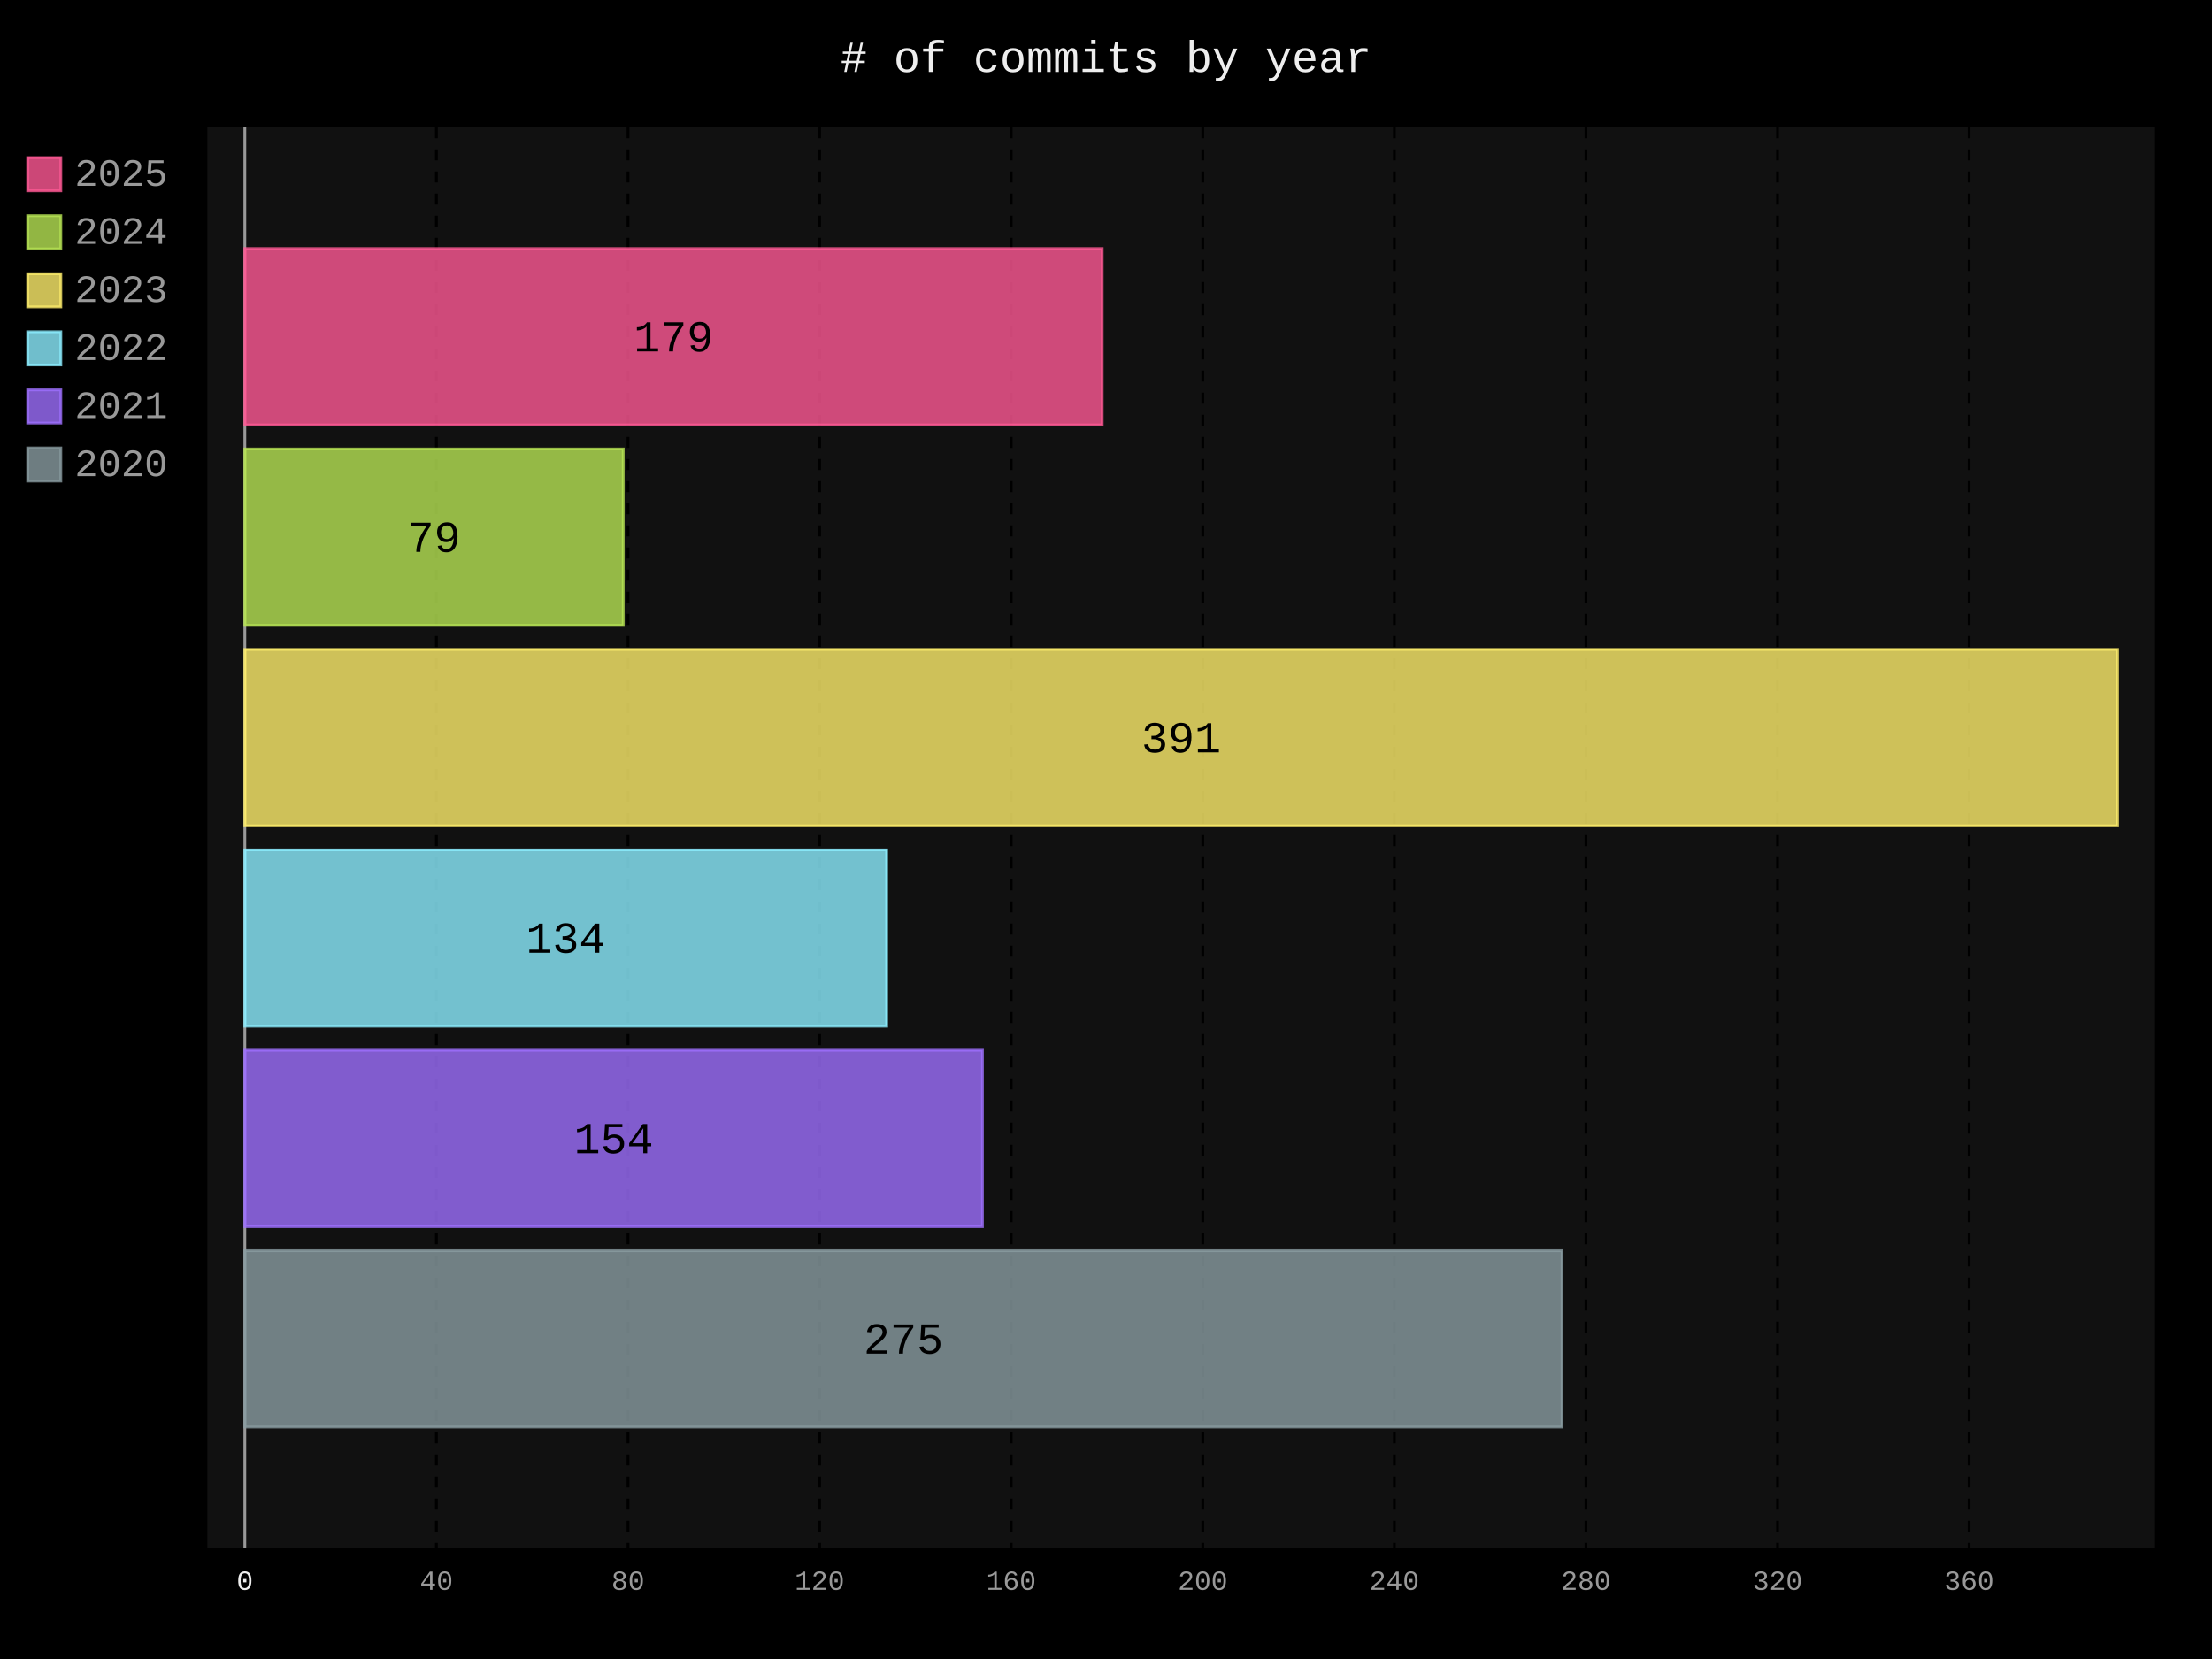
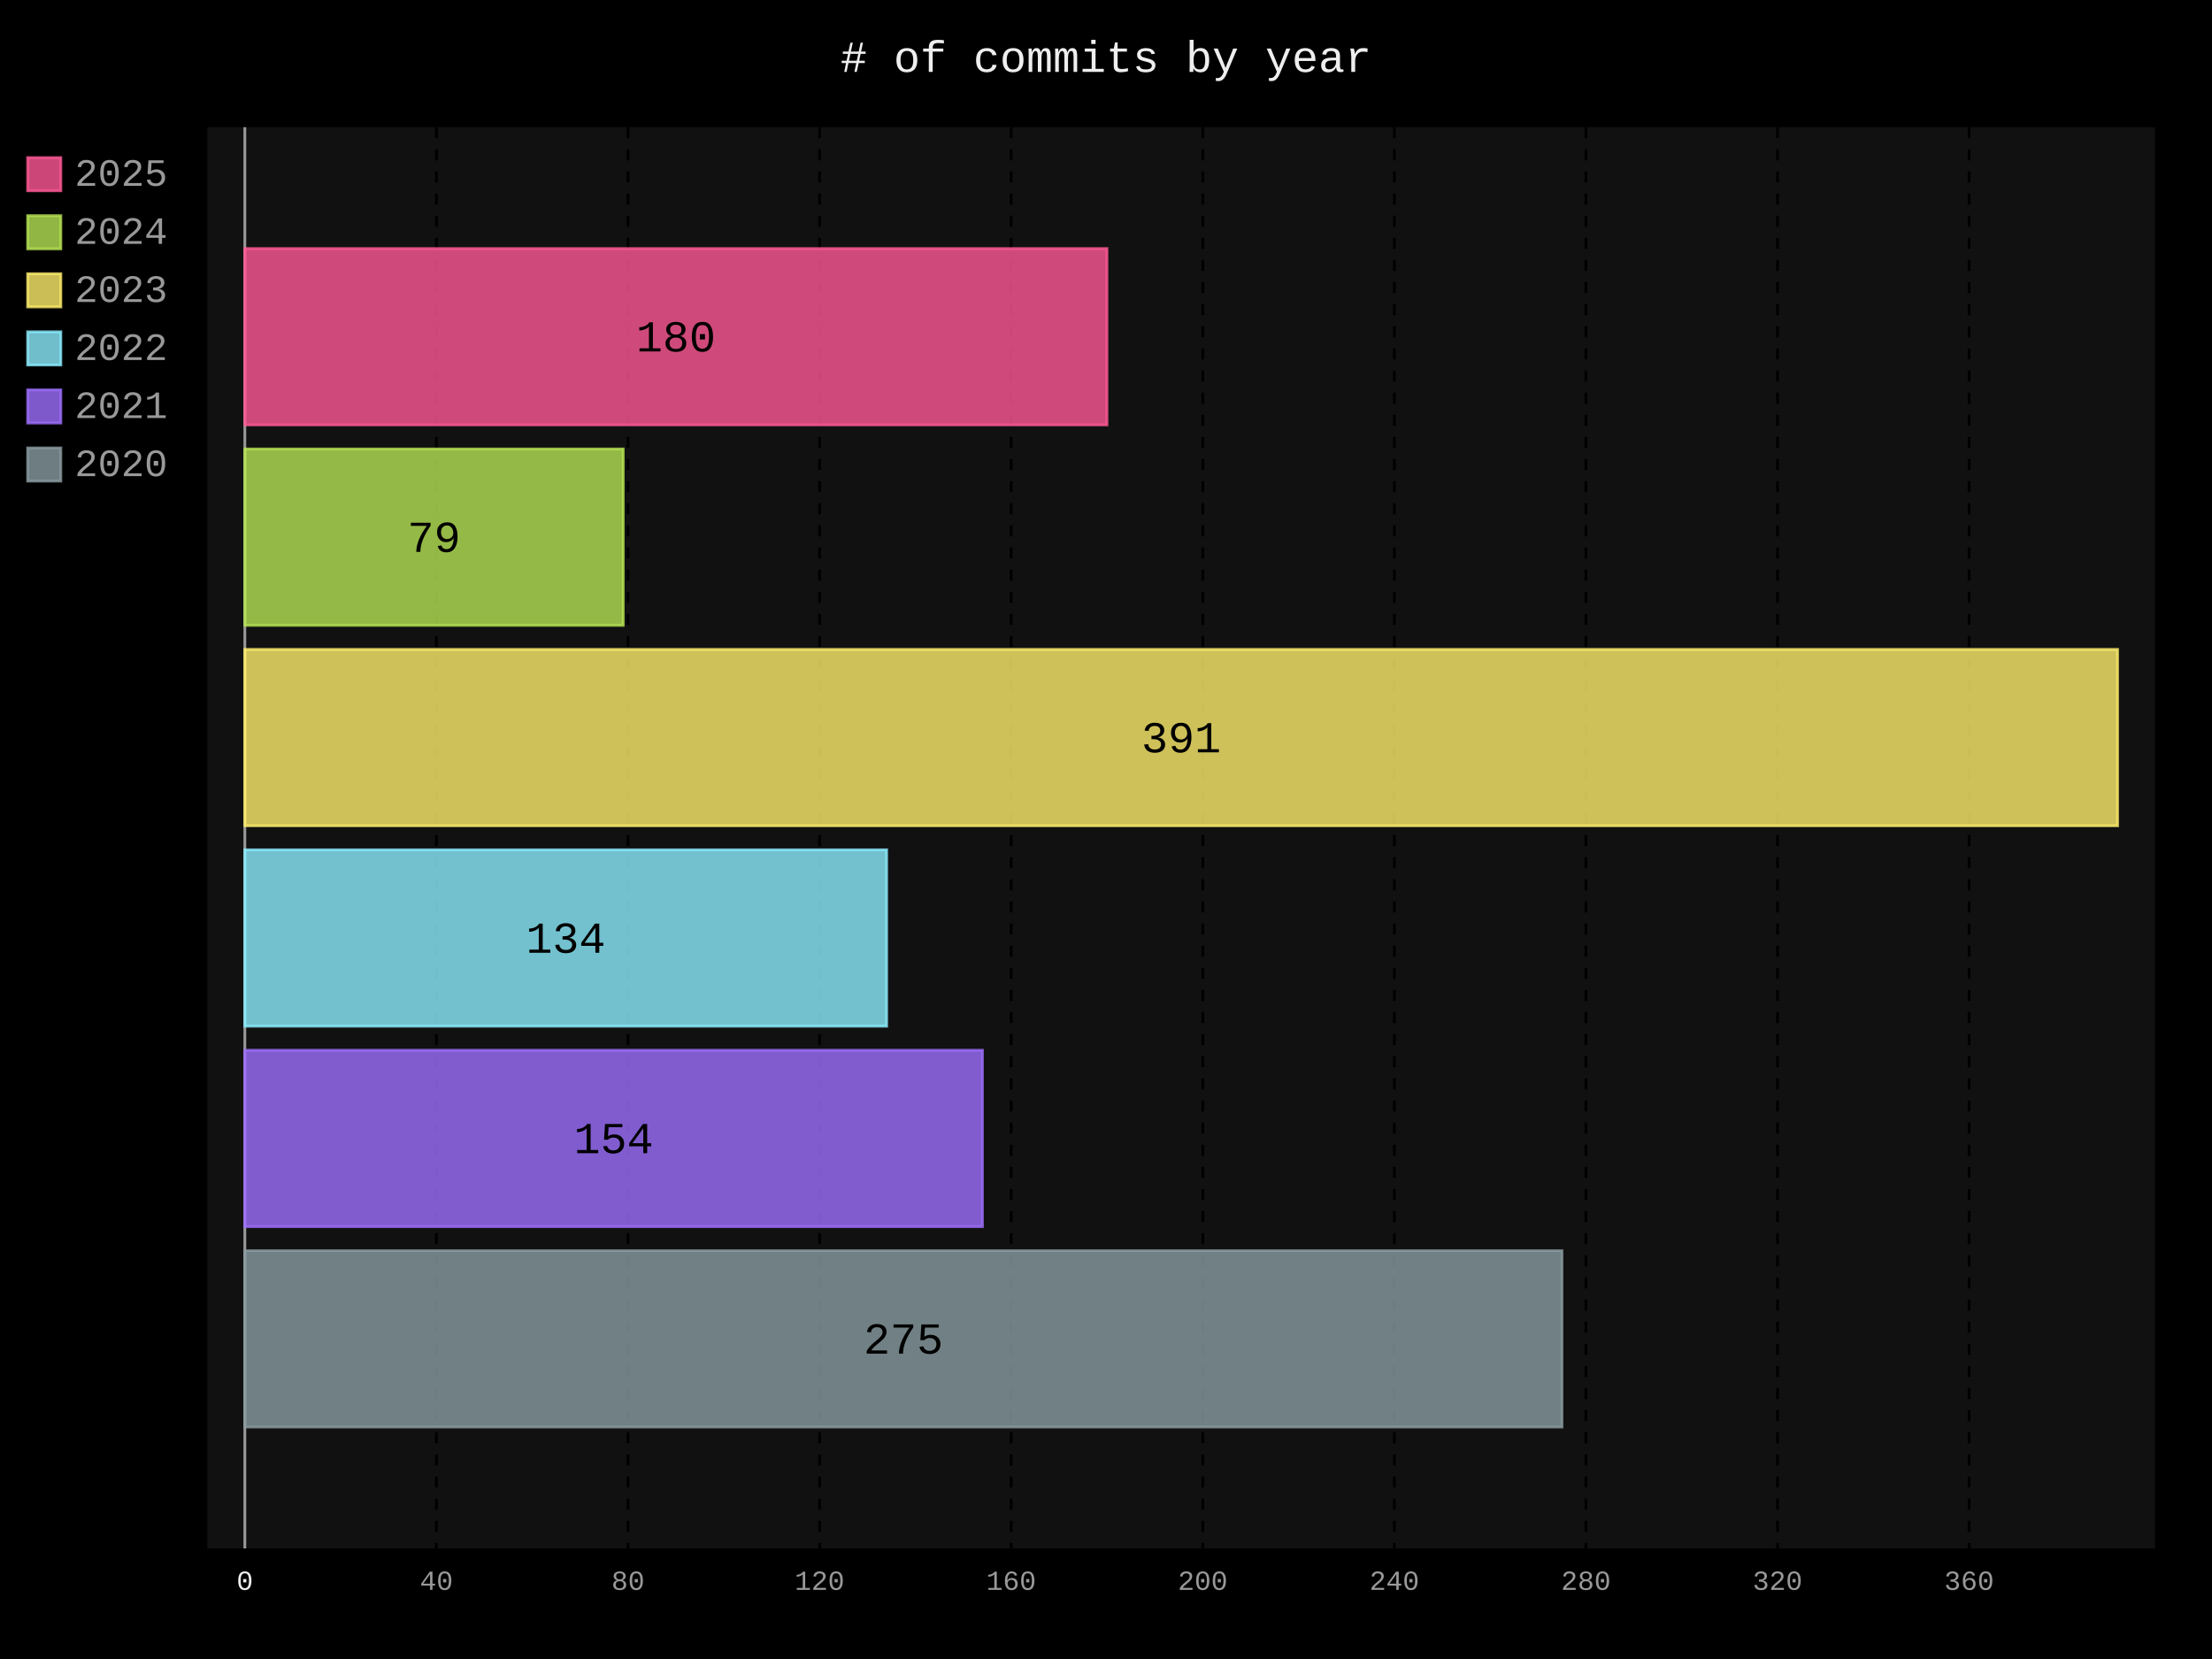
- <svg xmlns="http://www.w3.org/2000/svg" id="chart-b00bf73f-388c-4e5a-a3bd-11c2a2023a41" class="pygal-chart" viewBox="0 0 800 600">
+ <svg xmlns="http://www.w3.org/2000/svg" id="chart-3b7adb7b-c92b-465a-b62d-e73da59f579d" class="pygal-chart" viewBox="0 0 800 600">
  <defs>
-     <style type="text/css">#chart-b00bf73f-388c-4e5a-a3bd-11c2a2023a41{-webkit-user-select:none;-webkit-font-smoothing:antialiased;font-family:Consolas,"Liberation Mono",Menlo,Courier,monospace}#chart-b00bf73f-388c-4e5a-a3bd-11c2a2023a41 .title{font-family:Consolas,"Liberation Mono",Menlo,Courier,monospace;font-size:16px}#chart-b00bf73f-388c-4e5a-a3bd-11c2a2023a41 .legends .legend text{font-family:Consolas,"Liberation Mono",Menlo,Courier,monospace;font-size:14px}#chart-b00bf73f-388c-4e5a-a3bd-11c2a2023a41 .axis text{font-family:Consolas,"Liberation Mono",Menlo,Courier,monospace;font-size:10px}#chart-b00bf73f-388c-4e5a-a3bd-11c2a2023a41 .axis text.major{font-family:Consolas,"Liberation Mono",Menlo,Courier,monospace;font-size:10px}#chart-b00bf73f-388c-4e5a-a3bd-11c2a2023a41 .text-overlay text.value{font-family:Consolas,"Liberation Mono",Menlo,Courier,monospace;font-size:16px}#chart-b00bf73f-388c-4e5a-a3bd-11c2a2023a41 .text-overlay text.label{font-family:Consolas,"Liberation Mono",Menlo,Courier,monospace;font-size:10px}#chart-b00bf73f-388c-4e5a-a3bd-11c2a2023a41 .tooltip{font-family:Consolas,"Liberation Mono",Menlo,Courier,monospace;font-size:14px}#chart-b00bf73f-388c-4e5a-a3bd-11c2a2023a41 text.no_data{font-family:Consolas,"Liberation Mono",Menlo,Courier,monospace;font-size:64px}
- #chart-b00bf73f-388c-4e5a-a3bd-11c2a2023a41{background-color:black}#chart-b00bf73f-388c-4e5a-a3bd-11c2a2023a41 path,#chart-b00bf73f-388c-4e5a-a3bd-11c2a2023a41 line,#chart-b00bf73f-388c-4e5a-a3bd-11c2a2023a41 rect,#chart-b00bf73f-388c-4e5a-a3bd-11c2a2023a41 circle{-webkit-transition:250ms;-moz-transition:250ms;transition:250ms}#chart-b00bf73f-388c-4e5a-a3bd-11c2a2023a41 .graph &gt; .background{fill:black}#chart-b00bf73f-388c-4e5a-a3bd-11c2a2023a41 .plot &gt; .background{fill:#111}#chart-b00bf73f-388c-4e5a-a3bd-11c2a2023a41 .graph{fill:#999}#chart-b00bf73f-388c-4e5a-a3bd-11c2a2023a41 text.no_data{fill:#eee}#chart-b00bf73f-388c-4e5a-a3bd-11c2a2023a41 .title{fill:#eee}#chart-b00bf73f-388c-4e5a-a3bd-11c2a2023a41 .legends .legend text{fill:#999}#chart-b00bf73f-388c-4e5a-a3bd-11c2a2023a41 .legends .legend:hover text{fill:#eee}#chart-b00bf73f-388c-4e5a-a3bd-11c2a2023a41 .axis .line{stroke:#eee}#chart-b00bf73f-388c-4e5a-a3bd-11c2a2023a41 .axis .guide.line{stroke:#555}#chart-b00bf73f-388c-4e5a-a3bd-11c2a2023a41 .axis .major.line{stroke:#999}#chart-b00bf73f-388c-4e5a-a3bd-11c2a2023a41 .axis text.major{fill:#eee}#chart-b00bf73f-388c-4e5a-a3bd-11c2a2023a41 .axis.y .guides:hover .guide.line,#chart-b00bf73f-388c-4e5a-a3bd-11c2a2023a41 .line-graph .axis.x .guides:hover .guide.line,#chart-b00bf73f-388c-4e5a-a3bd-11c2a2023a41 .stackedline-graph .axis.x .guides:hover .guide.line,#chart-b00bf73f-388c-4e5a-a3bd-11c2a2023a41 .xy-graph .axis.x .guides:hover .guide.line{stroke:#eee}#chart-b00bf73f-388c-4e5a-a3bd-11c2a2023a41 .axis .guides:hover text{fill:#eee}#chart-b00bf73f-388c-4e5a-a3bd-11c2a2023a41 .reactive{fill-opacity:.8;stroke-opacity:.8;stroke-width:1}#chart-b00bf73f-388c-4e5a-a3bd-11c2a2023a41 .ci{stroke:#999}#chart-b00bf73f-388c-4e5a-a3bd-11c2a2023a41 .reactive.active,#chart-b00bf73f-388c-4e5a-a3bd-11c2a2023a41 .active .reactive{fill-opacity:.4;stroke-opacity:.9;stroke-width:4}#chart-b00bf73f-388c-4e5a-a3bd-11c2a2023a41 .ci .reactive.active{stroke-width:1.5}#chart-b00bf73f-388c-4e5a-a3bd-11c2a2023a41 .series text{fill:#eee}#chart-b00bf73f-388c-4e5a-a3bd-11c2a2023a41 .tooltip rect{fill:#111;stroke:#eee;-webkit-transition:opacity 250ms;-moz-transition:opacity 250ms;transition:opacity 250ms}#chart-b00bf73f-388c-4e5a-a3bd-11c2a2023a41 .tooltip .label{fill:#999}#chart-b00bf73f-388c-4e5a-a3bd-11c2a2023a41 .tooltip .label{fill:#999}#chart-b00bf73f-388c-4e5a-a3bd-11c2a2023a41 .tooltip .legend{font-size:.8em;fill:#555}#chart-b00bf73f-388c-4e5a-a3bd-11c2a2023a41 .tooltip .x_label{font-size:.6em;fill:#eee}#chart-b00bf73f-388c-4e5a-a3bd-11c2a2023a41 .tooltip .xlink{font-size:.5em;text-decoration:underline}#chart-b00bf73f-388c-4e5a-a3bd-11c2a2023a41 .tooltip .value{font-size:1.5em}#chart-b00bf73f-388c-4e5a-a3bd-11c2a2023a41 .bound{font-size:.5em}#chart-b00bf73f-388c-4e5a-a3bd-11c2a2023a41 .max-value{font-size:.75em;fill:#555}#chart-b00bf73f-388c-4e5a-a3bd-11c2a2023a41 .map-element{fill:#111;stroke:#555 !important}#chart-b00bf73f-388c-4e5a-a3bd-11c2a2023a41 .map-element .reactive{fill-opacity:inherit;stroke-opacity:inherit}#chart-b00bf73f-388c-4e5a-a3bd-11c2a2023a41 .color-0,#chart-b00bf73f-388c-4e5a-a3bd-11c2a2023a41 .color-0 a:visited{stroke:#ff5995;fill:#ff5995}#chart-b00bf73f-388c-4e5a-a3bd-11c2a2023a41 .color-1,#chart-b00bf73f-388c-4e5a-a3bd-11c2a2023a41 .color-1 a:visited{stroke:#b6e354;fill:#b6e354}#chart-b00bf73f-388c-4e5a-a3bd-11c2a2023a41 .color-2,#chart-b00bf73f-388c-4e5a-a3bd-11c2a2023a41 .color-2 a:visited{stroke:#feed6c;fill:#feed6c}#chart-b00bf73f-388c-4e5a-a3bd-11c2a2023a41 .color-3,#chart-b00bf73f-388c-4e5a-a3bd-11c2a2023a41 .color-3 a:visited{stroke:#8cedff;fill:#8cedff}#chart-b00bf73f-388c-4e5a-a3bd-11c2a2023a41 .color-4,#chart-b00bf73f-388c-4e5a-a3bd-11c2a2023a41 .color-4 a:visited{stroke:#9e6ffe;fill:#9e6ffe}#chart-b00bf73f-388c-4e5a-a3bd-11c2a2023a41 .color-5,#chart-b00bf73f-388c-4e5a-a3bd-11c2a2023a41 .color-5 a:visited{stroke:#899ca1;fill:#899ca1}#chart-b00bf73f-388c-4e5a-a3bd-11c2a2023a41 .text-overlay .color-0 text{fill:black}#chart-b00bf73f-388c-4e5a-a3bd-11c2a2023a41 .text-overlay .color-1 text{fill:black}#chart-b00bf73f-388c-4e5a-a3bd-11c2a2023a41 .text-overlay .color-2 text{fill:black}#chart-b00bf73f-388c-4e5a-a3bd-11c2a2023a41 .text-overlay .color-3 text{fill:black}#chart-b00bf73f-388c-4e5a-a3bd-11c2a2023a41 .text-overlay .color-4 text{fill:black}#chart-b00bf73f-388c-4e5a-a3bd-11c2a2023a41 .text-overlay .color-5 text{fill:black}
- #chart-b00bf73f-388c-4e5a-a3bd-11c2a2023a41 text.no_data{text-anchor:middle}#chart-b00bf73f-388c-4e5a-a3bd-11c2a2023a41 .guide.line{fill:none}#chart-b00bf73f-388c-4e5a-a3bd-11c2a2023a41 .centered{text-anchor:middle}#chart-b00bf73f-388c-4e5a-a3bd-11c2a2023a41 .title{text-anchor:middle}#chart-b00bf73f-388c-4e5a-a3bd-11c2a2023a41 .legends .legend text{fill-opacity:1}#chart-b00bf73f-388c-4e5a-a3bd-11c2a2023a41 .axis.x text{text-anchor:middle}#chart-b00bf73f-388c-4e5a-a3bd-11c2a2023a41 .axis.x:not(.web) text[transform]{text-anchor:start}#chart-b00bf73f-388c-4e5a-a3bd-11c2a2023a41 .axis.x:not(.web) text[transform].backwards{text-anchor:end}#chart-b00bf73f-388c-4e5a-a3bd-11c2a2023a41 .axis.y text{text-anchor:end}#chart-b00bf73f-388c-4e5a-a3bd-11c2a2023a41 .axis.y text[transform].backwards{text-anchor:start}#chart-b00bf73f-388c-4e5a-a3bd-11c2a2023a41 .axis.y2 text{text-anchor:start}#chart-b00bf73f-388c-4e5a-a3bd-11c2a2023a41 .axis.y2 text[transform].backwards{text-anchor:end}#chart-b00bf73f-388c-4e5a-a3bd-11c2a2023a41 .axis .guide.line{stroke-dasharray:4,4;stroke:black}#chart-b00bf73f-388c-4e5a-a3bd-11c2a2023a41 .axis .major.guide.line{stroke-dasharray:6,6;stroke:black}#chart-b00bf73f-388c-4e5a-a3bd-11c2a2023a41 .horizontal .axis.y .guide.line,#chart-b00bf73f-388c-4e5a-a3bd-11c2a2023a41 .horizontal .axis.y2 .guide.line,#chart-b00bf73f-388c-4e5a-a3bd-11c2a2023a41 .vertical .axis.x .guide.line{opacity:0}#chart-b00bf73f-388c-4e5a-a3bd-11c2a2023a41 .horizontal .axis.always_show .guide.line,#chart-b00bf73f-388c-4e5a-a3bd-11c2a2023a41 .vertical .axis.always_show .guide.line{opacity:1 !important}#chart-b00bf73f-388c-4e5a-a3bd-11c2a2023a41 .axis.y .guides:hover .guide.line,#chart-b00bf73f-388c-4e5a-a3bd-11c2a2023a41 .axis.y2 .guides:hover .guide.line,#chart-b00bf73f-388c-4e5a-a3bd-11c2a2023a41 .axis.x .guides:hover .guide.line{opacity:1}#chart-b00bf73f-388c-4e5a-a3bd-11c2a2023a41 .axis .guides:hover text{opacity:1}#chart-b00bf73f-388c-4e5a-a3bd-11c2a2023a41 .nofill{fill:none}#chart-b00bf73f-388c-4e5a-a3bd-11c2a2023a41 .subtle-fill{fill-opacity:.2}#chart-b00bf73f-388c-4e5a-a3bd-11c2a2023a41 .dot{stroke-width:1px;fill-opacity:1;stroke-opacity:1}#chart-b00bf73f-388c-4e5a-a3bd-11c2a2023a41 .dot.active{stroke-width:5px}#chart-b00bf73f-388c-4e5a-a3bd-11c2a2023a41 .dot.negative{fill:transparent}#chart-b00bf73f-388c-4e5a-a3bd-11c2a2023a41 text,#chart-b00bf73f-388c-4e5a-a3bd-11c2a2023a41 tspan{stroke:none !important}#chart-b00bf73f-388c-4e5a-a3bd-11c2a2023a41 .series text.active{opacity:1}#chart-b00bf73f-388c-4e5a-a3bd-11c2a2023a41 .tooltip rect{fill-opacity:.95;stroke-width:.5}#chart-b00bf73f-388c-4e5a-a3bd-11c2a2023a41 .tooltip text{fill-opacity:1}#chart-b00bf73f-388c-4e5a-a3bd-11c2a2023a41 .showable{visibility:hidden}#chart-b00bf73f-388c-4e5a-a3bd-11c2a2023a41 .showable.shown{visibility:visible}#chart-b00bf73f-388c-4e5a-a3bd-11c2a2023a41 .gauge-background{fill:rgba(229,229,229,1);stroke:none}#chart-b00bf73f-388c-4e5a-a3bd-11c2a2023a41 .bg-lines{stroke:black;stroke-width:2px}</style>
+     <style type="text/css">#chart-3b7adb7b-c92b-465a-b62d-e73da59f579d{-webkit-user-select:none;-webkit-font-smoothing:antialiased;font-family:Consolas,"Liberation Mono",Menlo,Courier,monospace}#chart-3b7adb7b-c92b-465a-b62d-e73da59f579d .title{font-family:Consolas,"Liberation Mono",Menlo,Courier,monospace;font-size:16px}#chart-3b7adb7b-c92b-465a-b62d-e73da59f579d .legends .legend text{font-family:Consolas,"Liberation Mono",Menlo,Courier,monospace;font-size:14px}#chart-3b7adb7b-c92b-465a-b62d-e73da59f579d .axis text{font-family:Consolas,"Liberation Mono",Menlo,Courier,monospace;font-size:10px}#chart-3b7adb7b-c92b-465a-b62d-e73da59f579d .axis text.major{font-family:Consolas,"Liberation Mono",Menlo,Courier,monospace;font-size:10px}#chart-3b7adb7b-c92b-465a-b62d-e73da59f579d .text-overlay text.value{font-family:Consolas,"Liberation Mono",Menlo,Courier,monospace;font-size:16px}#chart-3b7adb7b-c92b-465a-b62d-e73da59f579d .text-overlay text.label{font-family:Consolas,"Liberation Mono",Menlo,Courier,monospace;font-size:10px}#chart-3b7adb7b-c92b-465a-b62d-e73da59f579d .tooltip{font-family:Consolas,"Liberation Mono",Menlo,Courier,monospace;font-size:14px}#chart-3b7adb7b-c92b-465a-b62d-e73da59f579d text.no_data{font-family:Consolas,"Liberation Mono",Menlo,Courier,monospace;font-size:64px}
+ #chart-3b7adb7b-c92b-465a-b62d-e73da59f579d{background-color:black}#chart-3b7adb7b-c92b-465a-b62d-e73da59f579d path,#chart-3b7adb7b-c92b-465a-b62d-e73da59f579d line,#chart-3b7adb7b-c92b-465a-b62d-e73da59f579d rect,#chart-3b7adb7b-c92b-465a-b62d-e73da59f579d circle{-webkit-transition:250ms;-moz-transition:250ms;transition:250ms}#chart-3b7adb7b-c92b-465a-b62d-e73da59f579d .graph &gt; .background{fill:black}#chart-3b7adb7b-c92b-465a-b62d-e73da59f579d .plot &gt; .background{fill:#111}#chart-3b7adb7b-c92b-465a-b62d-e73da59f579d .graph{fill:#999}#chart-3b7adb7b-c92b-465a-b62d-e73da59f579d text.no_data{fill:#eee}#chart-3b7adb7b-c92b-465a-b62d-e73da59f579d .title{fill:#eee}#chart-3b7adb7b-c92b-465a-b62d-e73da59f579d .legends .legend text{fill:#999}#chart-3b7adb7b-c92b-465a-b62d-e73da59f579d .legends .legend:hover text{fill:#eee}#chart-3b7adb7b-c92b-465a-b62d-e73da59f579d .axis .line{stroke:#eee}#chart-3b7adb7b-c92b-465a-b62d-e73da59f579d .axis .guide.line{stroke:#555}#chart-3b7adb7b-c92b-465a-b62d-e73da59f579d .axis .major.line{stroke:#999}#chart-3b7adb7b-c92b-465a-b62d-e73da59f579d .axis text.major{fill:#eee}#chart-3b7adb7b-c92b-465a-b62d-e73da59f579d .axis.y .guides:hover .guide.line,#chart-3b7adb7b-c92b-465a-b62d-e73da59f579d .line-graph .axis.x .guides:hover .guide.line,#chart-3b7adb7b-c92b-465a-b62d-e73da59f579d .stackedline-graph .axis.x .guides:hover .guide.line,#chart-3b7adb7b-c92b-465a-b62d-e73da59f579d .xy-graph .axis.x .guides:hover .guide.line{stroke:#eee}#chart-3b7adb7b-c92b-465a-b62d-e73da59f579d .axis .guides:hover text{fill:#eee}#chart-3b7adb7b-c92b-465a-b62d-e73da59f579d .reactive{fill-opacity:.8;stroke-opacity:.8;stroke-width:1}#chart-3b7adb7b-c92b-465a-b62d-e73da59f579d .ci{stroke:#999}#chart-3b7adb7b-c92b-465a-b62d-e73da59f579d .reactive.active,#chart-3b7adb7b-c92b-465a-b62d-e73da59f579d .active .reactive{fill-opacity:.4;stroke-opacity:.9;stroke-width:4}#chart-3b7adb7b-c92b-465a-b62d-e73da59f579d .ci .reactive.active{stroke-width:1.5}#chart-3b7adb7b-c92b-465a-b62d-e73da59f579d .series text{fill:#eee}#chart-3b7adb7b-c92b-465a-b62d-e73da59f579d .tooltip rect{fill:#111;stroke:#eee;-webkit-transition:opacity 250ms;-moz-transition:opacity 250ms;transition:opacity 250ms}#chart-3b7adb7b-c92b-465a-b62d-e73da59f579d .tooltip .label{fill:#999}#chart-3b7adb7b-c92b-465a-b62d-e73da59f579d .tooltip .label{fill:#999}#chart-3b7adb7b-c92b-465a-b62d-e73da59f579d .tooltip .legend{font-size:.8em;fill:#555}#chart-3b7adb7b-c92b-465a-b62d-e73da59f579d .tooltip .x_label{font-size:.6em;fill:#eee}#chart-3b7adb7b-c92b-465a-b62d-e73da59f579d .tooltip .xlink{font-size:.5em;text-decoration:underline}#chart-3b7adb7b-c92b-465a-b62d-e73da59f579d .tooltip .value{font-size:1.5em}#chart-3b7adb7b-c92b-465a-b62d-e73da59f579d .bound{font-size:.5em}#chart-3b7adb7b-c92b-465a-b62d-e73da59f579d .max-value{font-size:.75em;fill:#555}#chart-3b7adb7b-c92b-465a-b62d-e73da59f579d .map-element{fill:#111;stroke:#555 !important}#chart-3b7adb7b-c92b-465a-b62d-e73da59f579d .map-element .reactive{fill-opacity:inherit;stroke-opacity:inherit}#chart-3b7adb7b-c92b-465a-b62d-e73da59f579d .color-0,#chart-3b7adb7b-c92b-465a-b62d-e73da59f579d .color-0 a:visited{stroke:#ff5995;fill:#ff5995}#chart-3b7adb7b-c92b-465a-b62d-e73da59f579d .color-1,#chart-3b7adb7b-c92b-465a-b62d-e73da59f579d .color-1 a:visited{stroke:#b6e354;fill:#b6e354}#chart-3b7adb7b-c92b-465a-b62d-e73da59f579d .color-2,#chart-3b7adb7b-c92b-465a-b62d-e73da59f579d .color-2 a:visited{stroke:#feed6c;fill:#feed6c}#chart-3b7adb7b-c92b-465a-b62d-e73da59f579d .color-3,#chart-3b7adb7b-c92b-465a-b62d-e73da59f579d .color-3 a:visited{stroke:#8cedff;fill:#8cedff}#chart-3b7adb7b-c92b-465a-b62d-e73da59f579d .color-4,#chart-3b7adb7b-c92b-465a-b62d-e73da59f579d .color-4 a:visited{stroke:#9e6ffe;fill:#9e6ffe}#chart-3b7adb7b-c92b-465a-b62d-e73da59f579d .color-5,#chart-3b7adb7b-c92b-465a-b62d-e73da59f579d .color-5 a:visited{stroke:#899ca1;fill:#899ca1}#chart-3b7adb7b-c92b-465a-b62d-e73da59f579d .text-overlay .color-0 text{fill:black}#chart-3b7adb7b-c92b-465a-b62d-e73da59f579d .text-overlay .color-1 text{fill:black}#chart-3b7adb7b-c92b-465a-b62d-e73da59f579d .text-overlay .color-2 text{fill:black}#chart-3b7adb7b-c92b-465a-b62d-e73da59f579d .text-overlay .color-3 text{fill:black}#chart-3b7adb7b-c92b-465a-b62d-e73da59f579d .text-overlay .color-4 text{fill:black}#chart-3b7adb7b-c92b-465a-b62d-e73da59f579d .text-overlay .color-5 text{fill:black}
+ #chart-3b7adb7b-c92b-465a-b62d-e73da59f579d text.no_data{text-anchor:middle}#chart-3b7adb7b-c92b-465a-b62d-e73da59f579d .guide.line{fill:none}#chart-3b7adb7b-c92b-465a-b62d-e73da59f579d .centered{text-anchor:middle}#chart-3b7adb7b-c92b-465a-b62d-e73da59f579d .title{text-anchor:middle}#chart-3b7adb7b-c92b-465a-b62d-e73da59f579d .legends .legend text{fill-opacity:1}#chart-3b7adb7b-c92b-465a-b62d-e73da59f579d .axis.x text{text-anchor:middle}#chart-3b7adb7b-c92b-465a-b62d-e73da59f579d .axis.x:not(.web) text[transform]{text-anchor:start}#chart-3b7adb7b-c92b-465a-b62d-e73da59f579d .axis.x:not(.web) text[transform].backwards{text-anchor:end}#chart-3b7adb7b-c92b-465a-b62d-e73da59f579d .axis.y text{text-anchor:end}#chart-3b7adb7b-c92b-465a-b62d-e73da59f579d .axis.y text[transform].backwards{text-anchor:start}#chart-3b7adb7b-c92b-465a-b62d-e73da59f579d .axis.y2 text{text-anchor:start}#chart-3b7adb7b-c92b-465a-b62d-e73da59f579d .axis.y2 text[transform].backwards{text-anchor:end}#chart-3b7adb7b-c92b-465a-b62d-e73da59f579d .axis .guide.line{stroke-dasharray:4,4;stroke:black}#chart-3b7adb7b-c92b-465a-b62d-e73da59f579d .axis .major.guide.line{stroke-dasharray:6,6;stroke:black}#chart-3b7adb7b-c92b-465a-b62d-e73da59f579d .horizontal .axis.y .guide.line,#chart-3b7adb7b-c92b-465a-b62d-e73da59f579d .horizontal .axis.y2 .guide.line,#chart-3b7adb7b-c92b-465a-b62d-e73da59f579d .vertical .axis.x .guide.line{opacity:0}#chart-3b7adb7b-c92b-465a-b62d-e73da59f579d .horizontal .axis.always_show .guide.line,#chart-3b7adb7b-c92b-465a-b62d-e73da59f579d .vertical .axis.always_show .guide.line{opacity:1 !important}#chart-3b7adb7b-c92b-465a-b62d-e73da59f579d .axis.y .guides:hover .guide.line,#chart-3b7adb7b-c92b-465a-b62d-e73da59f579d .axis.y2 .guides:hover .guide.line,#chart-3b7adb7b-c92b-465a-b62d-e73da59f579d .axis.x .guides:hover .guide.line{opacity:1}#chart-3b7adb7b-c92b-465a-b62d-e73da59f579d .axis .guides:hover text{opacity:1}#chart-3b7adb7b-c92b-465a-b62d-e73da59f579d .nofill{fill:none}#chart-3b7adb7b-c92b-465a-b62d-e73da59f579d .subtle-fill{fill-opacity:.2}#chart-3b7adb7b-c92b-465a-b62d-e73da59f579d .dot{stroke-width:1px;fill-opacity:1;stroke-opacity:1}#chart-3b7adb7b-c92b-465a-b62d-e73da59f579d .dot.active{stroke-width:5px}#chart-3b7adb7b-c92b-465a-b62d-e73da59f579d .dot.negative{fill:transparent}#chart-3b7adb7b-c92b-465a-b62d-e73da59f579d text,#chart-3b7adb7b-c92b-465a-b62d-e73da59f579d tspan{stroke:none !important}#chart-3b7adb7b-c92b-465a-b62d-e73da59f579d .series text.active{opacity:1}#chart-3b7adb7b-c92b-465a-b62d-e73da59f579d .tooltip rect{fill-opacity:.95;stroke-width:.5}#chart-3b7adb7b-c92b-465a-b62d-e73da59f579d .tooltip text{fill-opacity:1}#chart-3b7adb7b-c92b-465a-b62d-e73da59f579d .showable{visibility:hidden}#chart-3b7adb7b-c92b-465a-b62d-e73da59f579d .showable.shown{visibility:visible}#chart-3b7adb7b-c92b-465a-b62d-e73da59f579d .gauge-background{fill:rgba(229,229,229,1);stroke:none}#chart-3b7adb7b-c92b-465a-b62d-e73da59f579d .bg-lines{stroke:black;stroke-width:2px}</style>
  </defs>
  <g class="graph horizontalbar-graph horizontal">
    <rect x="0" y="0" width="800" height="600" class="background" />
    <g transform="translate(75, 46)" class="plot">
      <rect x="0" y="0" width="704.4" height="514" class="background" />
      <g class="axis x always_show">
        <g class="guides">
          <path d="M13.546 0 v514" class="axis major line" />
          <text x="13.546" y="529.0" class="major">0</text>
        </g>
        <g class="guides">
          <path d="M82.836 0 v514" class="guide line" />
          <text x="82.836" y="529.0" class="">40</text>
        </g>
        <g class="guides">
          <path d="M152.126 0 v514" class="guide line" />
          <text x="152.126" y="529.0" class="">80</text>
        </g>
        <g class="guides">
          <path d="M221.416 0 v514" class="guide line" />
          <text x="221.416" y="529.0" class="">120</text>
        </g>
        <g class="guides">
          <path d="M290.705 0 v514" class="guide line" />
          <text x="290.705" y="529.0" class="">160</text>
        </g>
        <g class="guides">
          <path d="M359.995 0 v514" class="guide line" />
          <text x="359.995" y="529.0" class="">200</text>
        </g>
        <g class="guides">
          <path d="M429.285 0 v514" class="guide line" />
          <text x="429.285" y="529.0" class="">240</text>
        </g>
        <g class="guides">
          <path d="M498.575 0 v514" class="guide line" />
          <text x="498.575" y="529.0" class="">280</text>
        </g>
        <g class="guides">
          <path d="M567.864 0 v514" class="guide line" />
          <text x="567.864" y="529.0" class="">320</text>
        </g>
        <g class="guides">
          <path d="M637.154 0 v514" class="guide line" />
          <text x="637.154" y="529.0" class="">360</text>
        </g>
      </g>
      <g class="series serie-5 color-5">
        <g class="bars">
          <g class="bar">
            <rect x="13.546" y="406.324" rx="0" ry="0" width="476.367" height="63.789" class="rect reactive tooltip-trigger" />
          </g>
        </g>
      </g>
      <g class="series serie-4 color-4">
        <g class="bars">
          <g class="bar">
            <rect x="13.546" y="333.836" rx="0" ry="0" width="266.766" height="63.789" class="rect reactive tooltip-trigger" />
          </g>
        </g>
      </g>
      <g class="series serie-3 color-3">
        <g class="bars">
          <g class="bar">
            <rect x="13.546" y="261.349" rx="0" ry="0" width="232.121" height="63.789" class="rect reactive tooltip-trigger" />
          </g>
        </g>
      </g>
      <g class="series serie-2 color-2">
        <g class="bars">
          <g class="bar">
            <rect x="13.546" y="188.862" rx="0" ry="0" width="677.308" height="63.789" class="rect reactive tooltip-trigger" />
          </g>
        </g>
      </g>
      <g class="series serie-1 color-1">
        <g class="bars">
          <g class="bar">
            <rect x="13.546" y="116.375" rx="0" ry="0" width="136.847" height="63.789" class="rect reactive tooltip-trigger" />
          </g>
        </g>
      </g>
      <g class="series serie-0 color-0">
        <g class="bars">
          <g class="bar">
-             <rect x="13.546" y="43.888" rx="0" ry="0" width="310.072" height="63.789" class="rect reactive tooltip-trigger" />
+             <rect x="13.546" y="43.888" rx="0" ry="0" width="311.804" height="63.789" class="rect reactive tooltip-trigger" />
          </g>
        </g>
      </g>
    </g>
    <g class="titles">
      <text x="400.0" y="26" class="title plot_title"># of commits by year</text>
    </g>
    <g transform="translate(75, 46)" class="plot overlay">
      <g class="series serie-5 color-5" />
      <g class="series serie-4 color-4" />
      <g class="series serie-3 color-3" />
      <g class="series serie-2 color-2" />
      <g class="series serie-1 color-1" />
      <g class="series serie-0 color-0" />
    </g>
    <g transform="translate(75, 46)" class="plot text-overlay">
      <g class="series serie-5 color-5">
        <text text-anchor="middle" x="251.73" y="443.551" class="value">275</text>
      </g>
      <g class="series serie-4 color-4">
        <text text-anchor="middle" x="146.929" y="371.064" class="value">154</text>
      </g>
      <g class="series serie-3 color-3">
        <text text-anchor="middle" x="129.607" y="298.577" class="value">134</text>
      </g>
      <g class="series serie-2 color-2">
        <text text-anchor="middle" x="352.2" y="226.09" class="value">391</text>
      </g>
      <g class="series serie-1 color-1">
        <text text-anchor="middle" x="81.97" y="153.603" class="value">79</text>
      </g>
      <g class="series serie-0 color-0">
-         <text text-anchor="middle" x="168.582" y="81.115" class="value">179</text>
+         <text text-anchor="middle" x="169.448" y="81.115" class="value">180</text>
      </g>
    </g>
    <g transform="translate(75, 46)" class="plot tooltip-overlay">
      <g transform="translate(0 0)" style="opacity: 0" class="tooltip">
        <rect rx="0" ry="0" width="0" height="0" class="tooltip-box" />
        <g class="text" />
      </g>
    </g>
    <g transform="translate(10, 56)" class="legends">
      <g id="activate-serie-0" class="legend reactive activate-serie">
        <rect x="0.0" y="1.0" width="12" height="12" class="color-0 reactive" />
        <text x="17.0" y="11.2">2025</text>
      </g>
      <g id="activate-serie-1" class="legend reactive activate-serie">
        <rect x="0.0" y="22.0" width="12" height="12" class="color-1 reactive" />
        <text x="17.0" y="32.2">2024</text>
      </g>
      <g id="activate-serie-2" class="legend reactive activate-serie">
        <rect x="0.0" y="43.0" width="12" height="12" class="color-2 reactive" />
        <text x="17.0" y="53.2">2023</text>
      </g>
      <g id="activate-serie-3" class="legend reactive activate-serie">
        <rect x="0.0" y="64.0" width="12" height="12" class="color-3 reactive" />
        <text x="17.0" y="74.2">2022</text>
      </g>
      <g id="activate-serie-4" class="legend reactive activate-serie">
        <rect x="0.0" y="85.0" width="12" height="12" class="color-4 reactive" />
        <text x="17.0" y="95.2">2021</text>
      </g>
      <g id="activate-serie-5" class="legend reactive activate-serie">
        <rect x="0.0" y="106.0" width="12" height="12" class="color-5 reactive" />
        <text x="17.0" y="116.2">2020</text>
      </g>
    </g>
    <g transform="translate(790, 56)" class="legends" />
  </g>
</svg>
